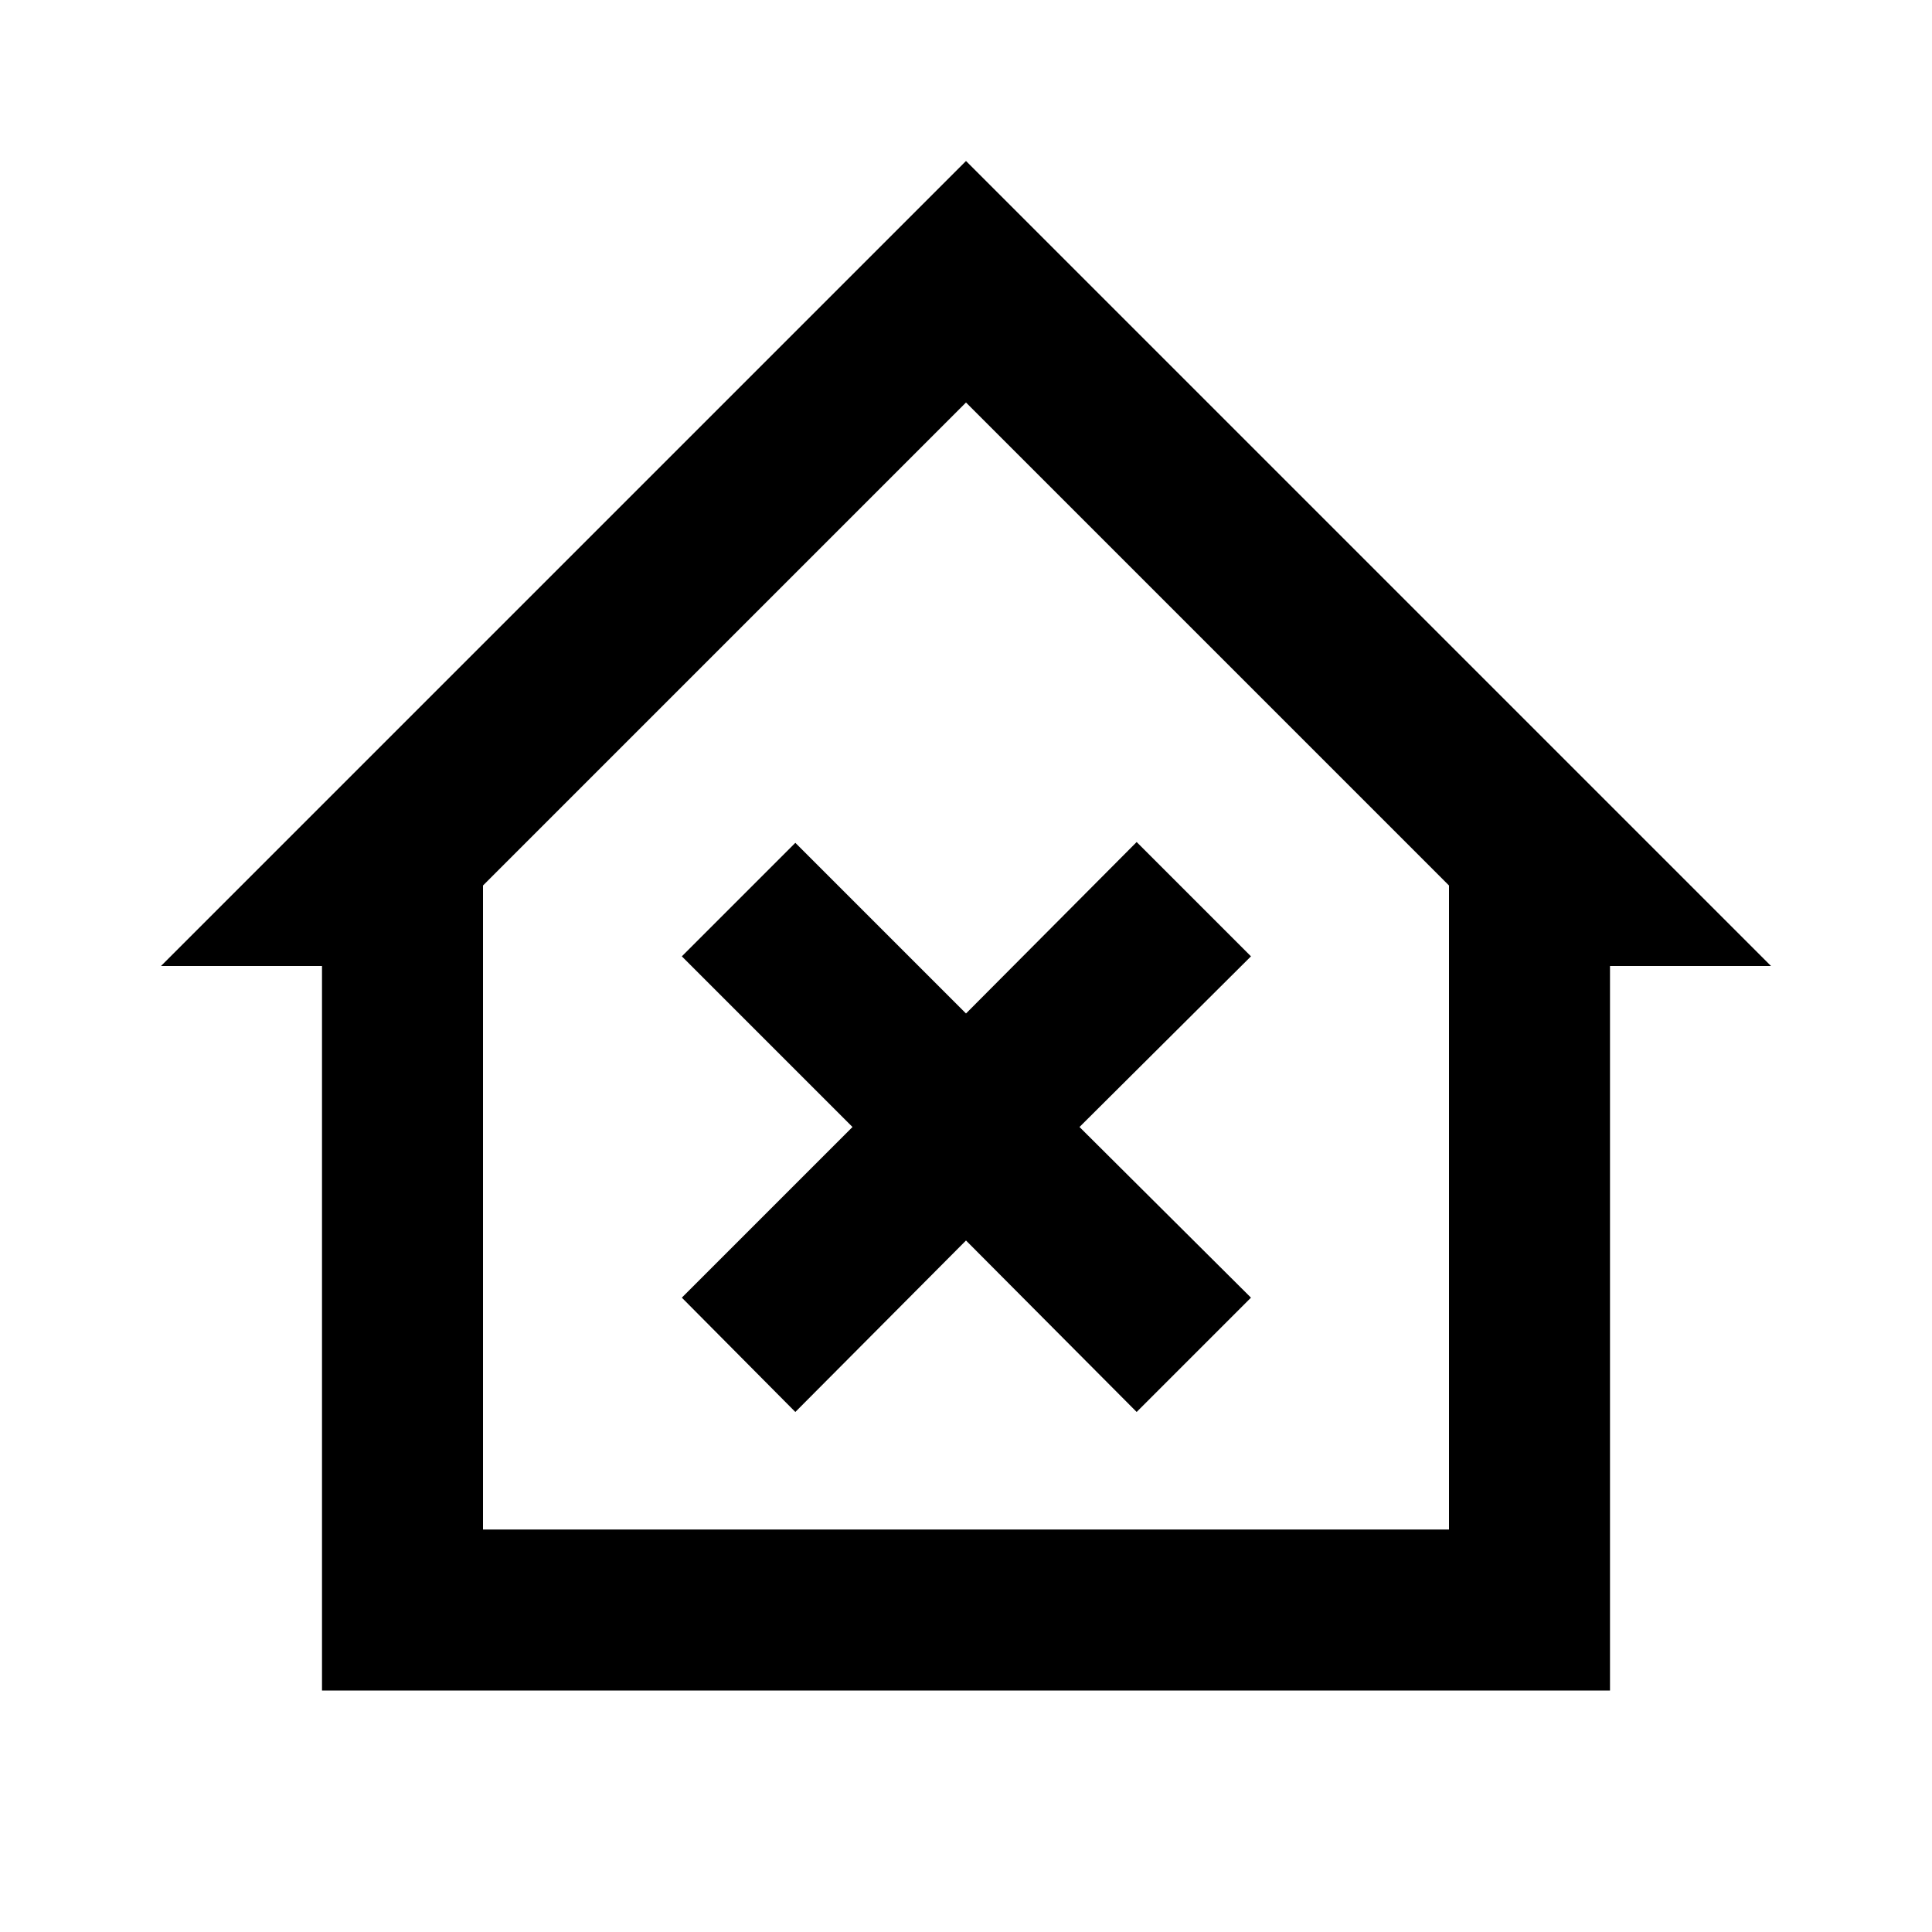
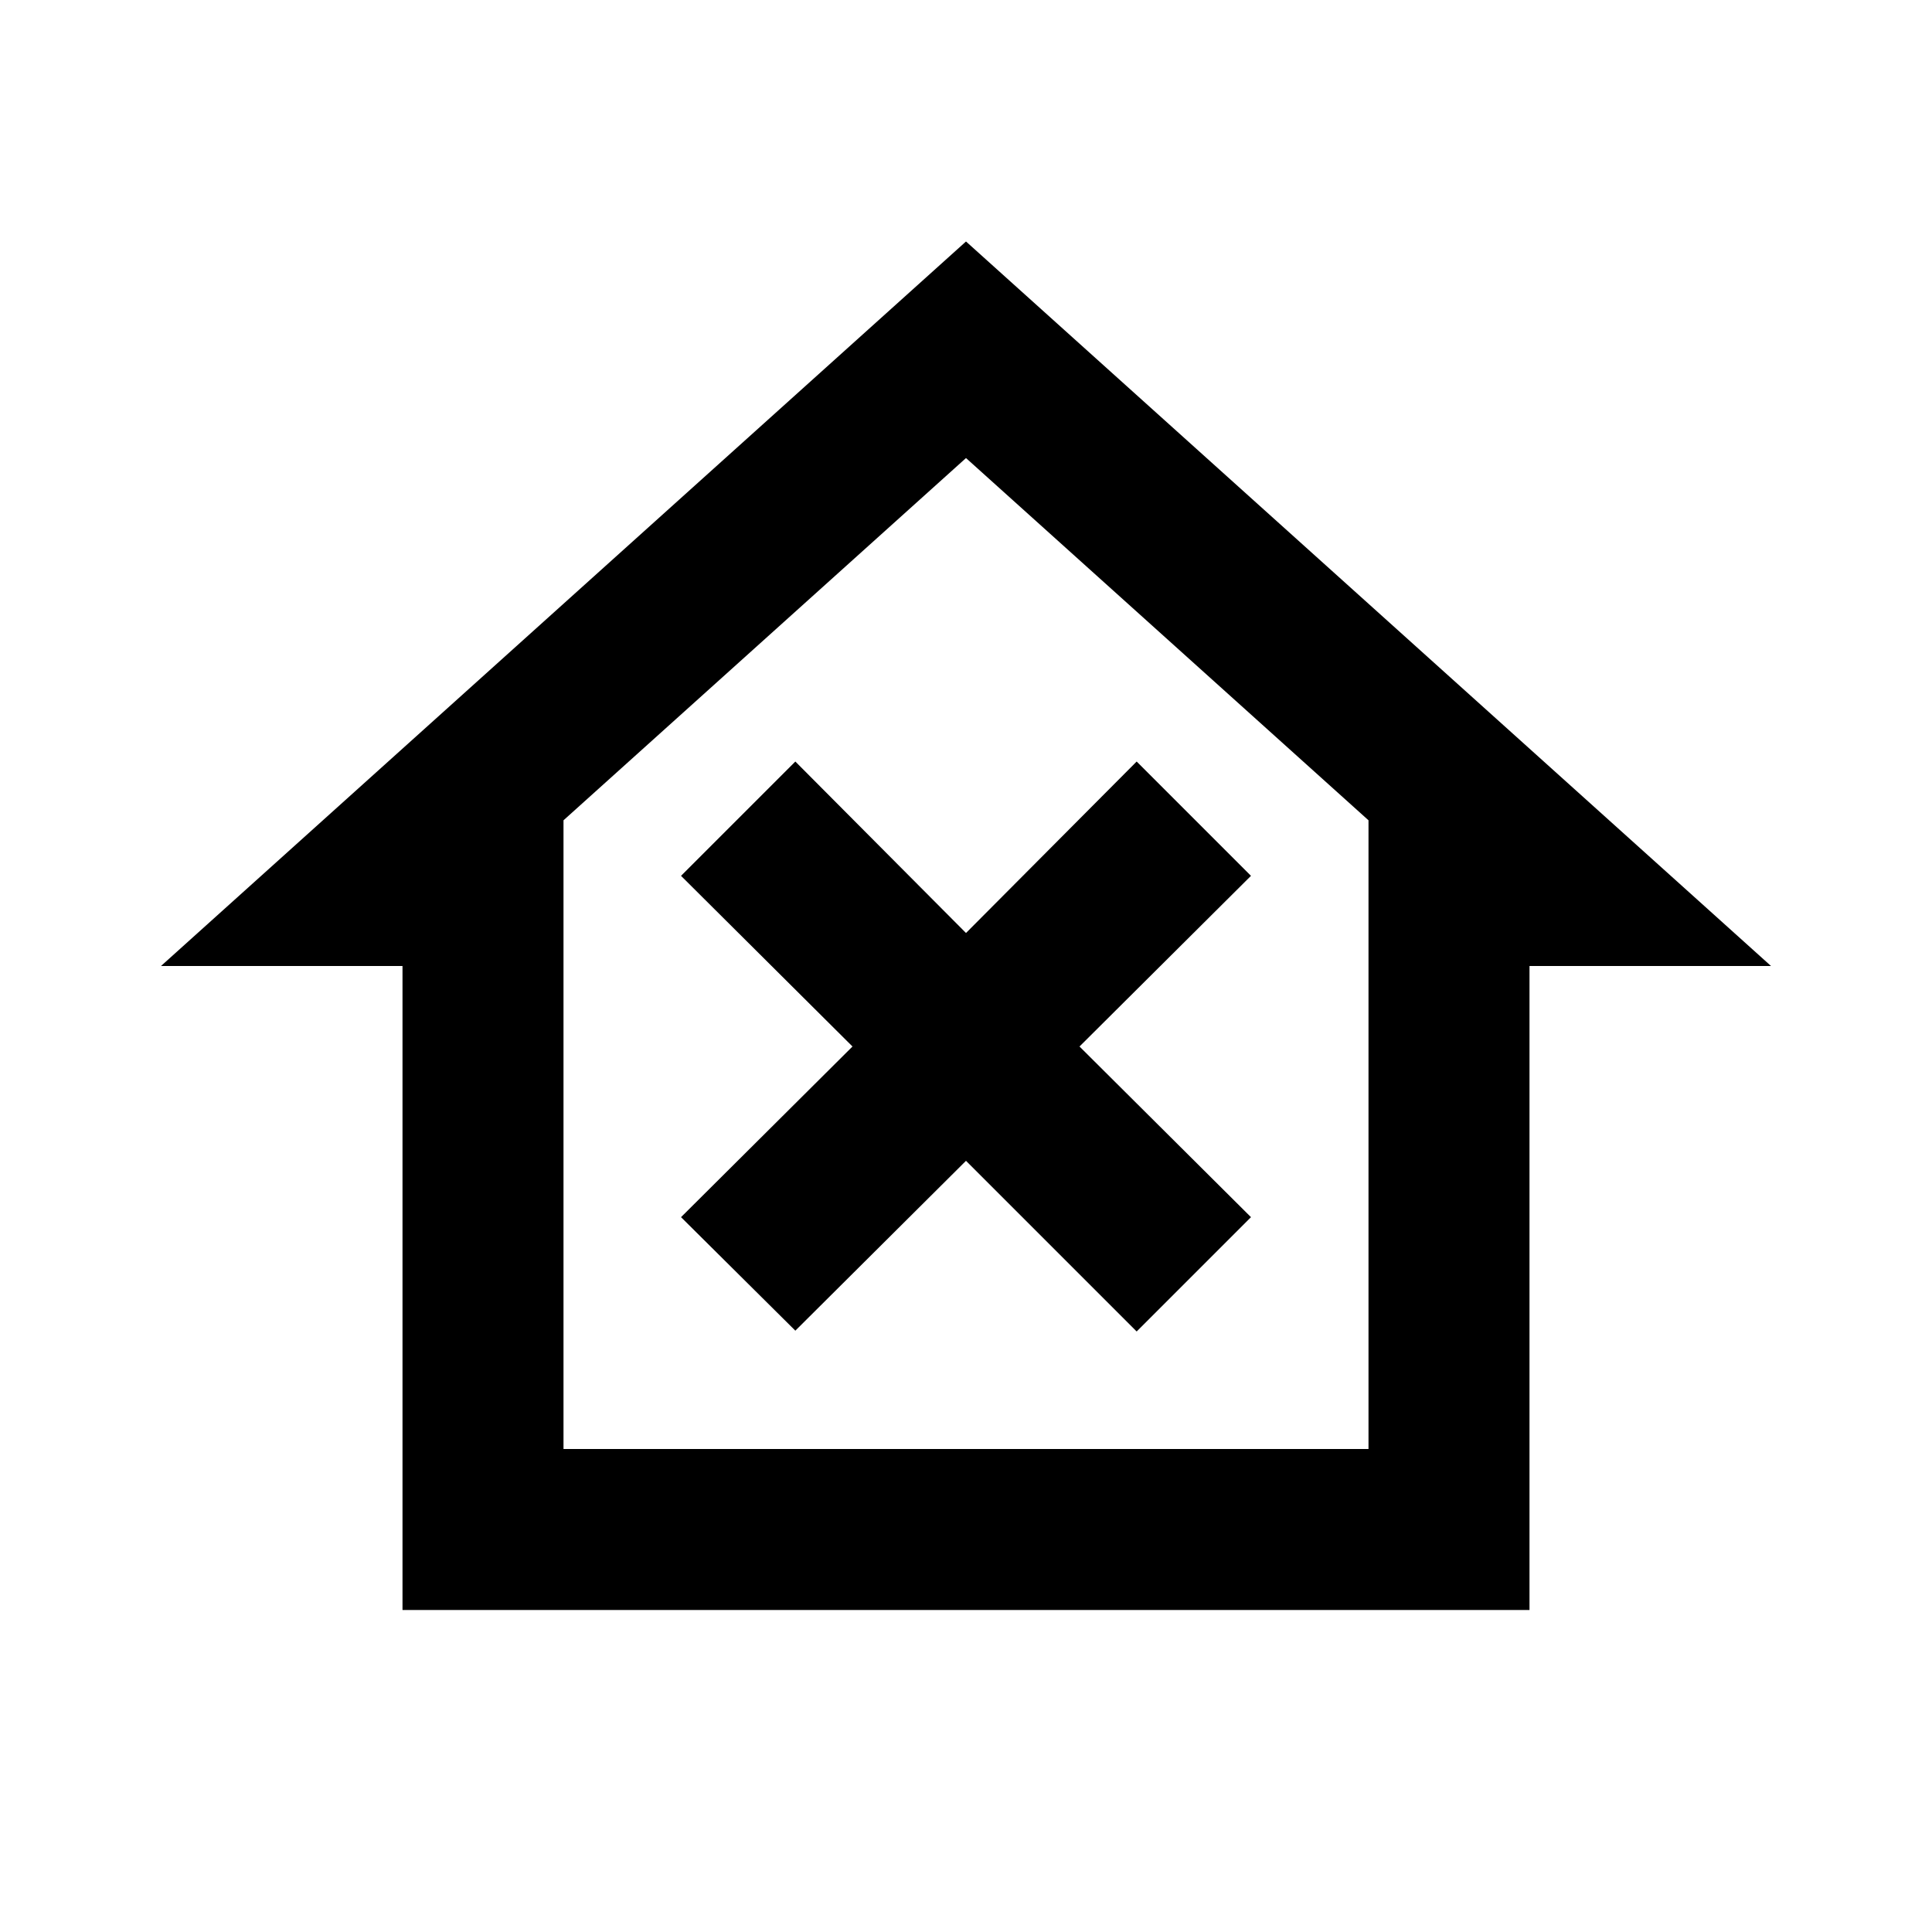
<svg xmlns="http://www.w3.org/2000/svg" version="1.1" id="mdi-home-remove-outline" width="24" height="24" viewBox="0 0 24 24">
-   <path d="M12 2L2 12H4V21H20V12H22M12 5L18 11V19H6V11M14.12 10.46L15.54 11.88L13.41 14L15.54 16.12L14.12 17.54L12 15.41L9.88 17.54L8.47 16.12L10.59 14L8.47 11.88L9.88 10.47L12 12.59L14.12 10.46Z" />
+   <path d="M8.46 15.12L10.59 13L8.46 10.88L9.88 9.46L12 11.59L14.12 9.46L15.54 10.88L13.41 13L15.54 15.12L14.12 16.54L12 14.42L9.88 16.53L8.46 15.12M5 20V12H2L12 3L22 12H19V20H5M12 5.69L7 10.19V18H17V10.19L12 5.69Z" />
</svg>
